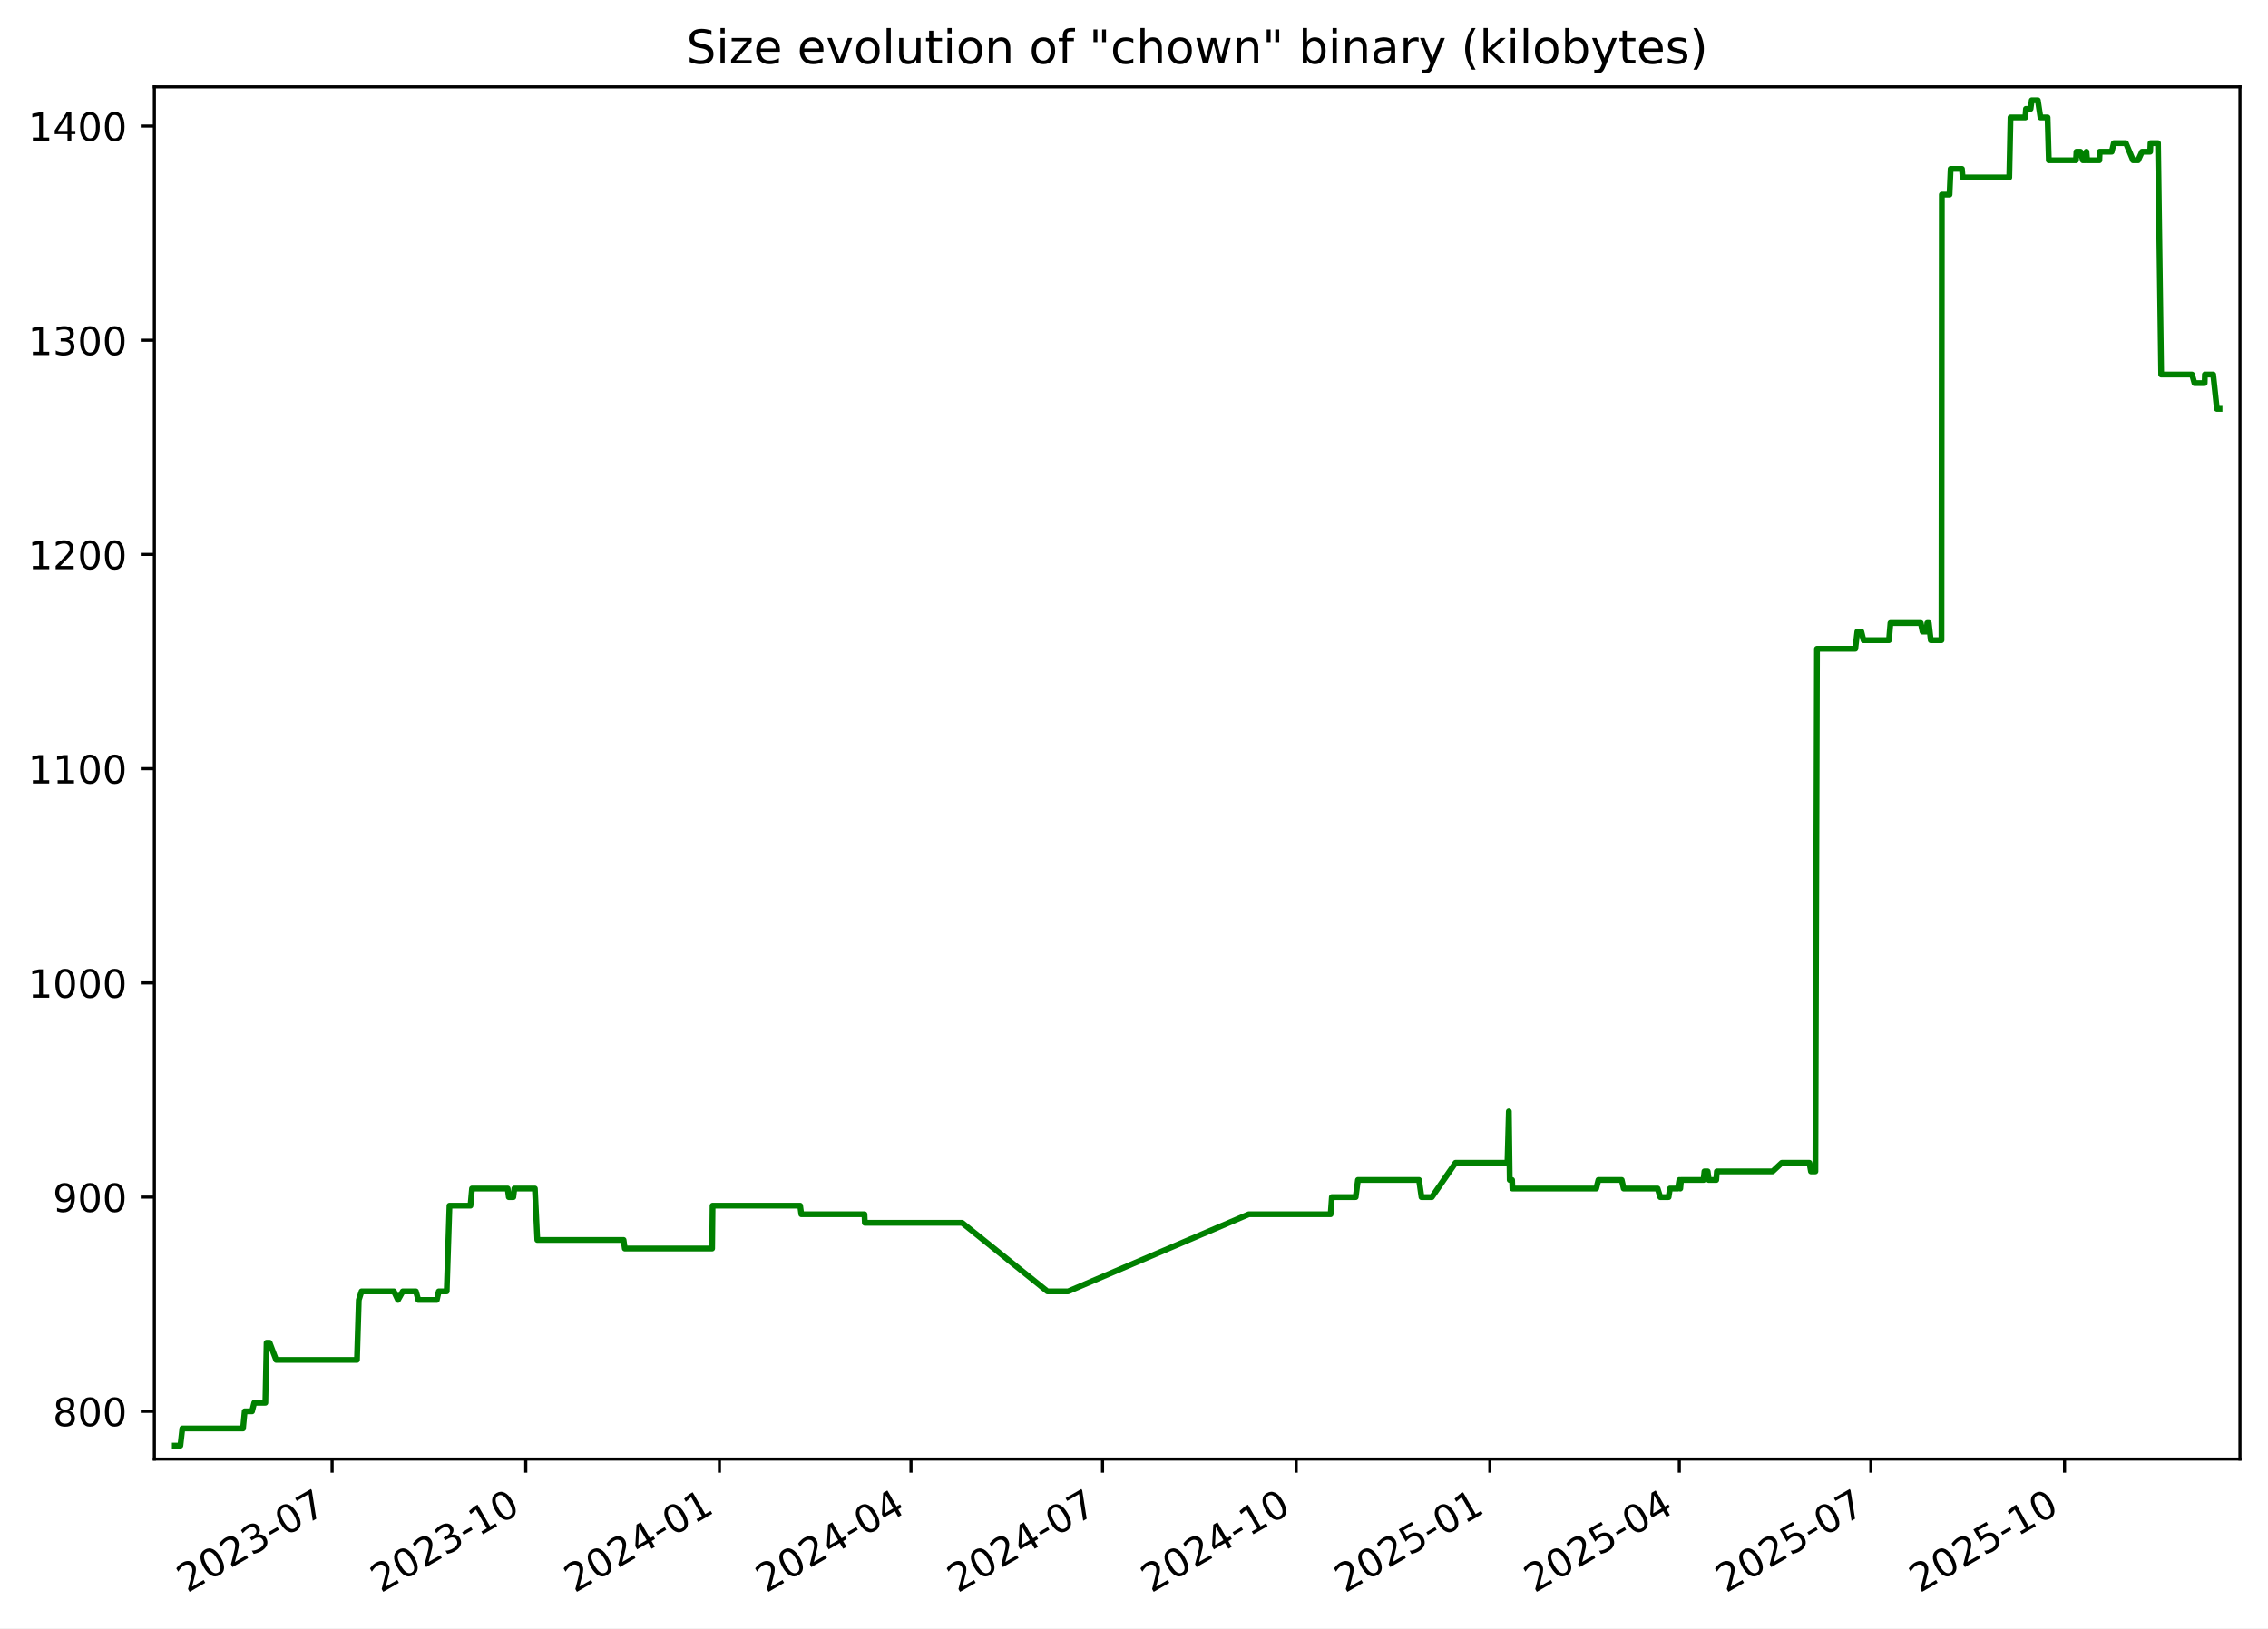
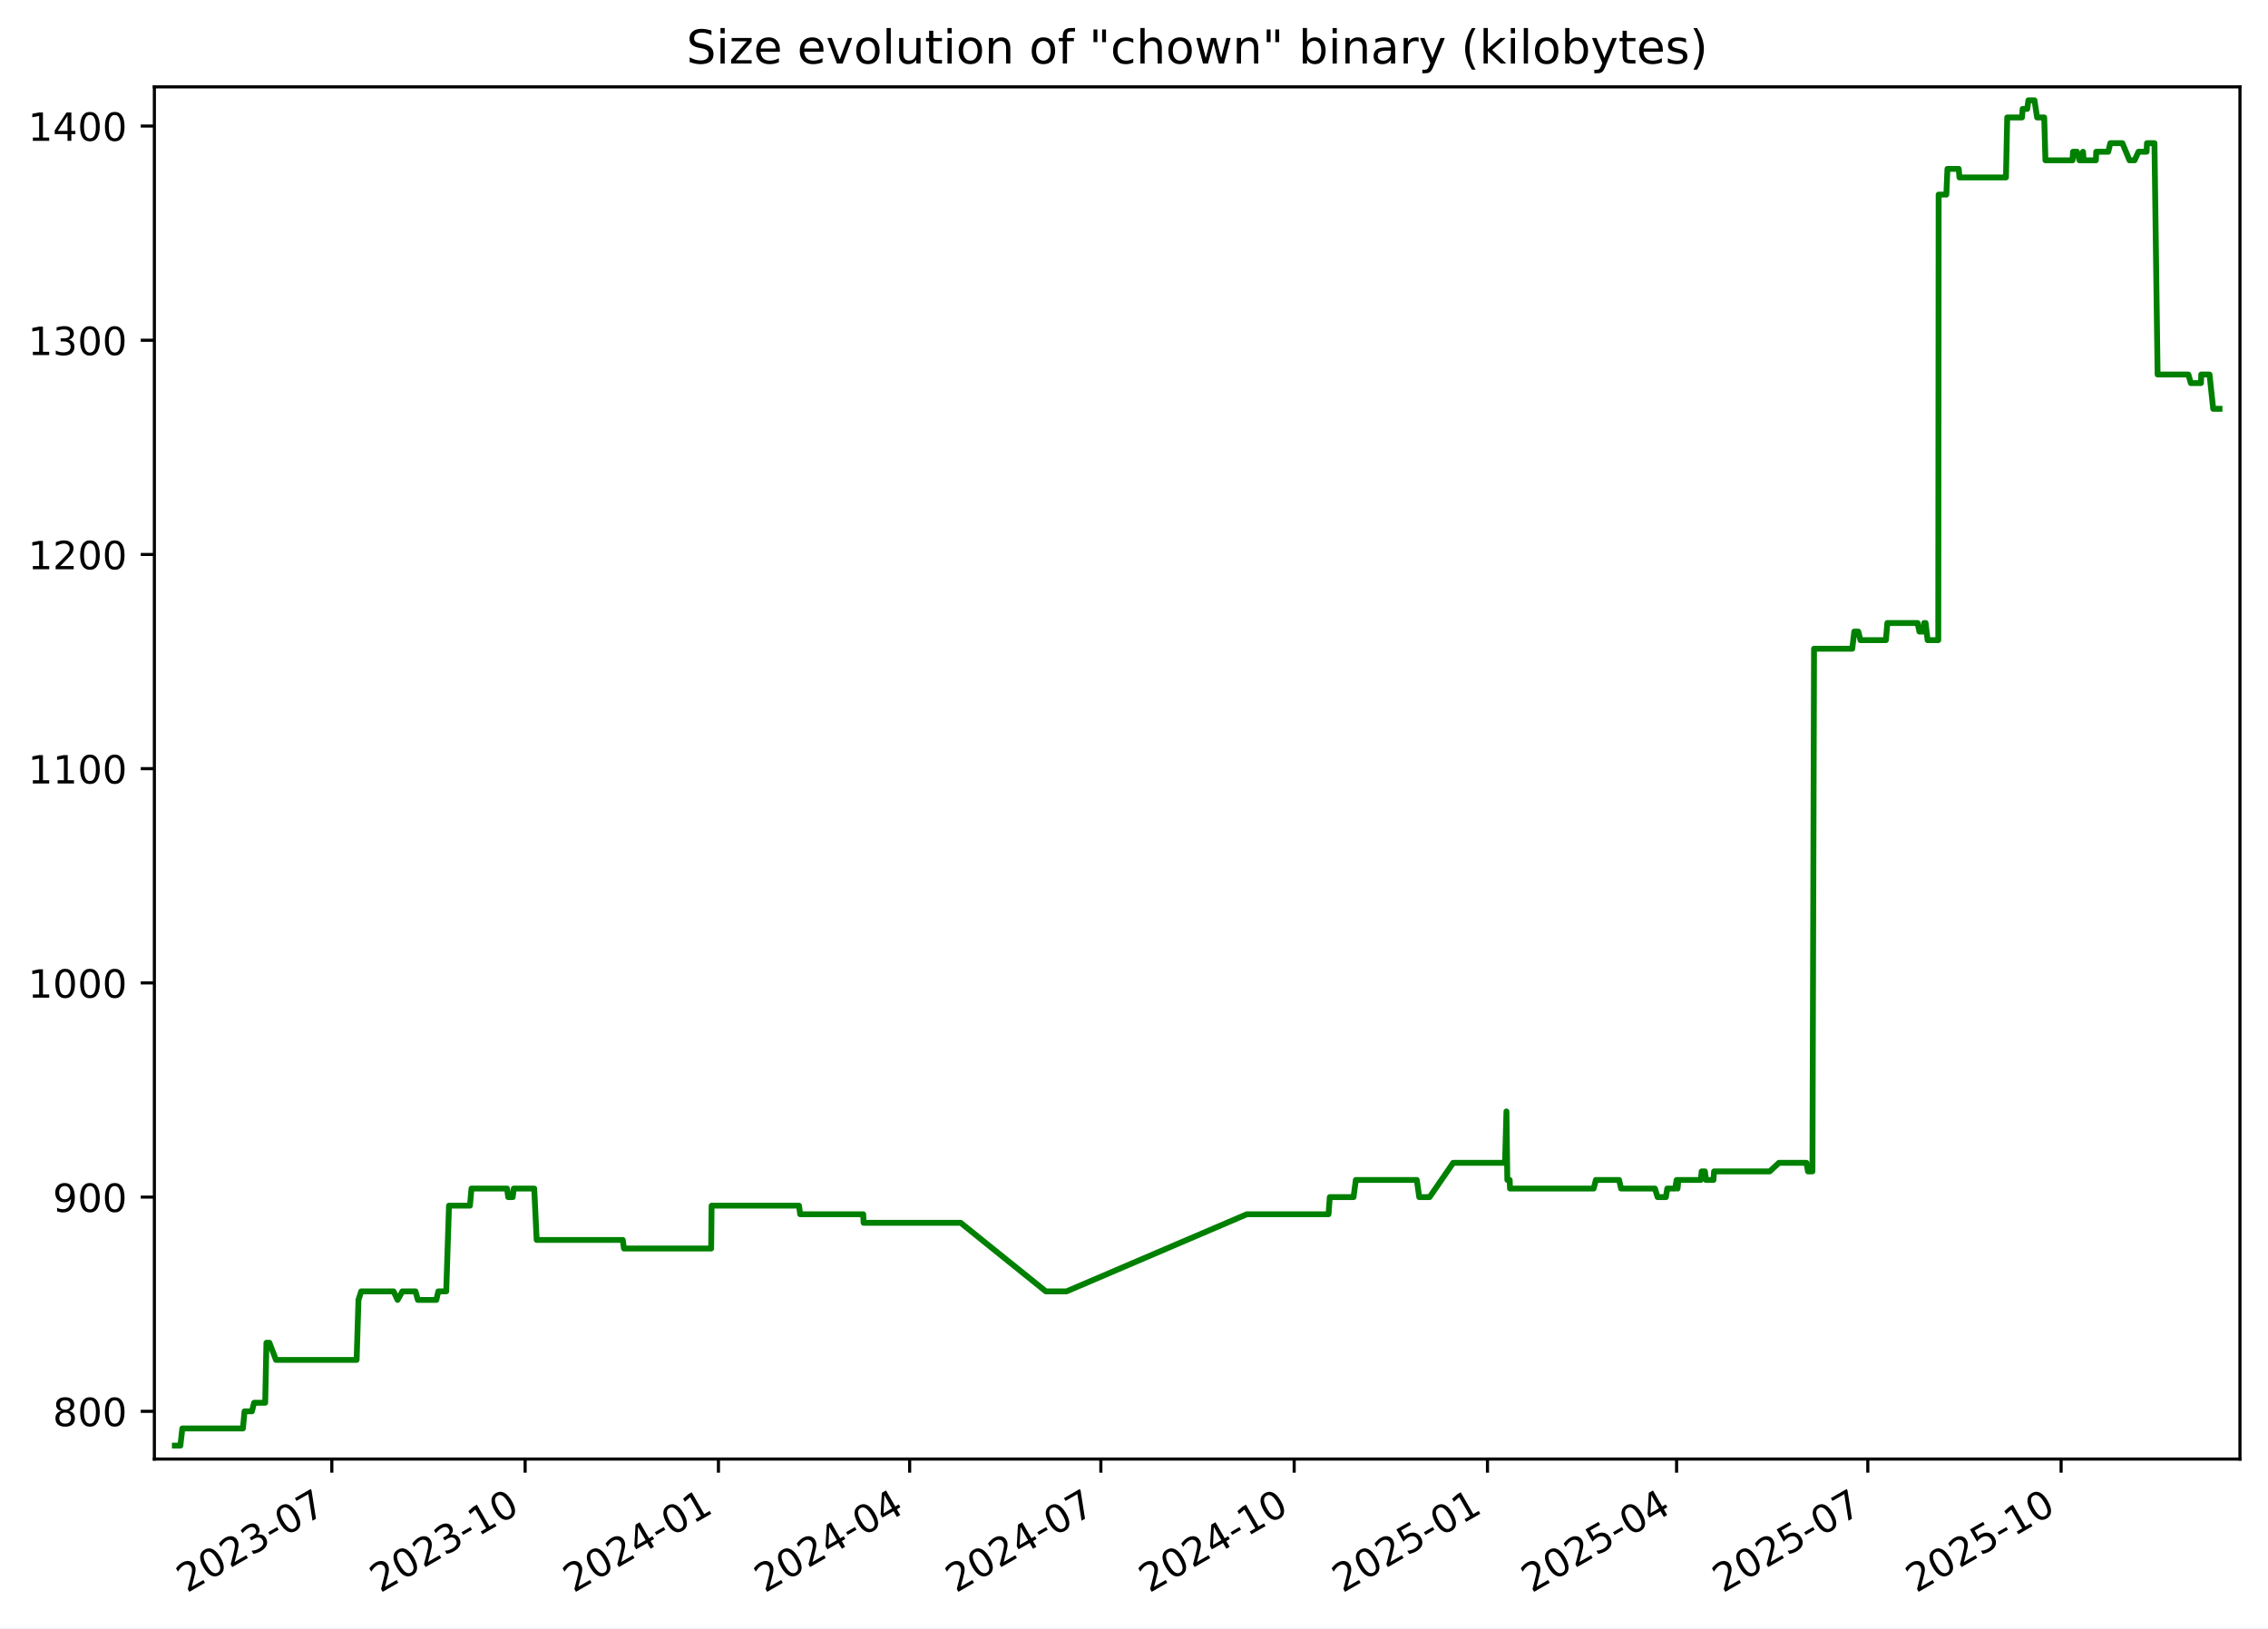
<svg xmlns="http://www.w3.org/2000/svg" xmlns:xlink="http://www.w3.org/1999/xlink" width="582.53pt" height="418.303pt" viewBox="0 0 582.53 418.303" version="1.1">
  <defs>
    <style type="text/css">*{stroke-linejoin: round; stroke-linecap: butt}</style>
  </defs>
  <g id="figure_1">
    <g id="patch_1">
      <path d="M -0 418.303  L 582.53 418.303  L 582.53 0  L -0 0  z " style="fill: #ffffff" />
    </g>
    <g id="axes_1">
      <g id="patch_2">
        <path d="M 39.65 374.83  L 575.33 374.83  L 575.33 22.318  L 39.65 22.318  z " style="fill: #ffffff" />
      </g>
      <g id="matplotlib.axis_1">
        <g id="xtick_1">
          <g id="line2d_1">
            <defs>
-               <path id="m6ca36c3c19" d="M 0 0  L 0 3.5  " style="stroke: #000000; stroke-width: 0.8" />
+               <path id="md91b268905" d="M 0 0  L 0 3.5  " style="stroke: #000000; stroke-width: 0.8" />
            </defs>
            <g>
-               <use xlink:href="#m6ca36c3c19" x="85.301" y="374.83" style="stroke: #000000; stroke-width: 0.8" />
+               <use xlink:href="#md91b268905" x="85.228" y="374.83" style="stroke: #000000; stroke-width: 0.8" />
            </g>
          </g>
          <g id="text_1">
-             <g transform="translate(48.07578 409.302) rotate(-30) scale(0.1 -0.1)">
+             <g transform="translate(48.00293 409.302) rotate(-30) scale(0.1 -0.1)">
              <defs>
                <path id="DejaVuSans-32" d="M 1228 531  L 3431 531  L 3431 0  L 469 0  L 469 531  Q 828 903 1448 1529  Q 2069 2156 2228 2338  Q 2531 2678 2651 2914  Q 2772 3150 2772 3378  Q 2772 3750 2511 3984  Q 2250 4219 1831 4219  Q 1534 4219 1204 4116  Q 875 4013 500 3803  L 500 4441  Q 881 4594 1212 4672  Q 1544 4750 1819 4750  Q 2544 4750 2975 4387  Q 3406 4025 3406 3419  Q 3406 3131 3298 2873  Q 3191 2616 2906 2266  Q 2828 2175 2409 1742  Q 1991 1309 1228 531  z " transform="scale(0.015625)" />
                <path id="DejaVuSans-30" d="M 2034 4250  Q 1547 4250 1301 3770  Q 1056 3291 1056 2328  Q 1056 1369 1301 889  Q 1547 409 2034 409  Q 2525 409 2770 889  Q 3016 1369 3016 2328  Q 3016 3291 2770 3770  Q 2525 4250 2034 4250  z M 2034 4750  Q 2819 4750 3233 4129  Q 3647 3509 3647 2328  Q 3647 1150 3233 529  Q 2819 -91 2034 -91  Q 1250 -91 836 529  Q 422 1150 422 2328  Q 422 3509 836 4129  Q 1250 4750 2034 4750  z " transform="scale(0.015625)" />
                <path id="DejaVuSans-33" d="M 2597 2516  Q 3050 2419 3304 2112  Q 3559 1806 3559 1356  Q 3559 666 3084 287  Q 2609 -91 1734 -91  Q 1441 -91 1130 -33  Q 819 25 488 141  L 488 750  Q 750 597 1062 519  Q 1375 441 1716 441  Q 2309 441 2620 675  Q 2931 909 2931 1356  Q 2931 1769 2642 2001  Q 2353 2234 1838 2234  L 1294 2234  L 1294 2753  L 1863 2753  Q 2328 2753 2575 2939  Q 2822 3125 2822 3475  Q 2822 3834 2567 4026  Q 2313 4219 1838 4219  Q 1578 4219 1281 4162  Q 984 4106 628 3988  L 628 4550  Q 988 4650 1302 4700  Q 1616 4750 1894 4750  Q 2613 4750 3031 4423  Q 3450 4097 3450 3541  Q 3450 3153 3228 2886  Q 3006 2619 2597 2516  z " transform="scale(0.015625)" />
                <path id="DejaVuSans-2d" d="M 313 2009  L 1997 2009  L 1997 1497  L 313 1497  L 313 2009  z " transform="scale(0.015625)" />
                <path id="DejaVuSans-37" d="M 525 4666  L 3525 4666  L 3525 4397  L 1831 0  L 1172 0  L 2766 4134  L 525 4134  L 525 4666  z " transform="scale(0.015625)" />
              </defs>
              <use xlink:href="#DejaVuSans-32" />
              <use xlink:href="#DejaVuSans-30" x="63.623" />
              <use xlink:href="#DejaVuSans-32" x="127.246" />
              <use xlink:href="#DejaVuSans-33" x="190.869" />
              <use xlink:href="#DejaVuSans-2d" x="254.492" />
              <use xlink:href="#DejaVuSans-30" x="290.576" />
              <use xlink:href="#DejaVuSans-37" x="354.199" />
            </g>
          </g>
        </g>
        <g id="xtick_2">
          <g id="line2d_2">
            <g>
-               <use xlink:href="#m6ca36c3c19" x="135.042" y="374.83" style="stroke: #000000; stroke-width: 0.8" />
+               <use xlink:href="#md91b268905" x="134.879" y="374.83" style="stroke: #000000; stroke-width: 0.8" />
            </g>
          </g>
          <g id="text_2">
-             <g transform="translate(97.81699 409.302) rotate(-30) scale(0.1 -0.1)">
+             <g transform="translate(97.65445 409.302) rotate(-30) scale(0.1 -0.1)">
              <defs>
                <path id="DejaVuSans-31" d="M 794 531  L 1825 531  L 1825 4091  L 703 3866  L 703 4441  L 1819 4666  L 2450 4666  L 2450 531  L 3481 531  L 3481 0  L 794 0  L 794 531  z " transform="scale(0.015625)" />
              </defs>
              <use xlink:href="#DejaVuSans-32" />
              <use xlink:href="#DejaVuSans-30" x="63.623" />
              <use xlink:href="#DejaVuSans-32" x="127.246" />
              <use xlink:href="#DejaVuSans-33" x="190.869" />
              <use xlink:href="#DejaVuSans-2d" x="254.492" />
              <use xlink:href="#DejaVuSans-31" x="290.576" />
              <use xlink:href="#DejaVuSans-30" x="354.199" />
            </g>
          </g>
        </g>
        <g id="xtick_3">
          <g id="line2d_3">
            <g>
-               <use xlink:href="#m6ca36c3c19" x="184.783" y="374.83" style="stroke: #000000; stroke-width: 0.8" />
+               <use xlink:href="#md91b268905" x="184.531" y="374.83" style="stroke: #000000; stroke-width: 0.8" />
            </g>
          </g>
          <g id="text_3">
-             <g transform="translate(147.5582 409.302) rotate(-30) scale(0.1 -0.1)">
+             <g transform="translate(147.306 409.302) rotate(-30) scale(0.1 -0.1)">
              <defs>
                <path id="DejaVuSans-34" d="M 2419 4116  L 825 1625  L 2419 1625  L 2419 4116  z M 2253 4666  L 3047 4666  L 3047 1625  L 3713 1625  L 3713 1100  L 3047 1100  L 3047 0  L 2419 0  L 2419 1100  L 313 1100  L 313 1709  L 2253 4666  z " transform="scale(0.015625)" />
              </defs>
              <use xlink:href="#DejaVuSans-32" />
              <use xlink:href="#DejaVuSans-30" x="63.623" />
              <use xlink:href="#DejaVuSans-32" x="127.246" />
              <use xlink:href="#DejaVuSans-34" x="190.869" />
              <use xlink:href="#DejaVuSans-2d" x="254.492" />
              <use xlink:href="#DejaVuSans-30" x="290.576" />
              <use xlink:href="#DejaVuSans-31" x="354.199" />
            </g>
          </g>
        </g>
        <g id="xtick_4">
          <g id="line2d_4">
            <g>
-               <use xlink:href="#m6ca36c3c19" x="233.984" y="374.83" style="stroke: #000000; stroke-width: 0.8" />
+               <use xlink:href="#md91b268905" x="233.643" y="374.83" style="stroke: #000000; stroke-width: 0.8" />
            </g>
          </g>
          <g id="text_4">
-             <g transform="translate(196.7588 409.302) rotate(-30) scale(0.1 -0.1)">
+             <g transform="translate(196.4178 409.302) rotate(-30) scale(0.1 -0.1)">
              <use xlink:href="#DejaVuSans-32" />
              <use xlink:href="#DejaVuSans-30" x="63.623" />
              <use xlink:href="#DejaVuSans-32" x="127.246" />
              <use xlink:href="#DejaVuSans-34" x="190.869" />
              <use xlink:href="#DejaVuSans-2d" x="254.492" />
              <use xlink:href="#DejaVuSans-30" x="290.576" />
              <use xlink:href="#DejaVuSans-34" x="354.199" />
            </g>
          </g>
        </g>
        <g id="xtick_5">
          <g id="line2d_5">
            <g>
-               <use xlink:href="#m6ca36c3c19" x="283.184" y="374.83" style="stroke: #000000; stroke-width: 0.8" />
+               <use xlink:href="#md91b268905" x="282.754" y="374.83" style="stroke: #000000; stroke-width: 0.8" />
            </g>
          </g>
          <g id="text_5">
-             <g transform="translate(245.9593 409.302) rotate(-30) scale(0.1 -0.1)">
+             <g transform="translate(245.5296 409.302) rotate(-30) scale(0.1 -0.1)">
              <use xlink:href="#DejaVuSans-32" />
              <use xlink:href="#DejaVuSans-30" x="63.623" />
              <use xlink:href="#DejaVuSans-32" x="127.246" />
              <use xlink:href="#DejaVuSans-34" x="190.869" />
              <use xlink:href="#DejaVuSans-2d" x="254.492" />
              <use xlink:href="#DejaVuSans-30" x="290.576" />
              <use xlink:href="#DejaVuSans-37" x="354.199" />
            </g>
          </g>
        </g>
        <g id="xtick_6">
          <g id="line2d_6">
            <g>
-               <use xlink:href="#m6ca36c3c19" x="332.925" y="374.83" style="stroke: #000000; stroke-width: 0.8" />
+               <use xlink:href="#md91b268905" x="332.406" y="374.83" style="stroke: #000000; stroke-width: 0.8" />
            </g>
          </g>
          <g id="text_6">
-             <g transform="translate(295.7005 409.302) rotate(-30) scale(0.1 -0.1)">
+             <g transform="translate(295.1812 409.302) rotate(-30) scale(0.1 -0.1)">
              <use xlink:href="#DejaVuSans-32" />
              <use xlink:href="#DejaVuSans-30" x="63.623" />
              <use xlink:href="#DejaVuSans-32" x="127.246" />
              <use xlink:href="#DejaVuSans-34" x="190.869" />
              <use xlink:href="#DejaVuSans-2d" x="254.492" />
              <use xlink:href="#DejaVuSans-31" x="290.576" />
              <use xlink:href="#DejaVuSans-30" x="354.199" />
            </g>
          </g>
        </g>
        <g id="xtick_7">
          <g id="line2d_7">
            <g>
-               <use xlink:href="#m6ca36c3c19" x="382.667" y="374.83" style="stroke: #000000; stroke-width: 0.8" />
+               <use xlink:href="#md91b268905" x="382.058" y="374.83" style="stroke: #000000; stroke-width: 0.8" />
            </g>
          </g>
          <g id="text_7">
-             <g transform="translate(345.4417 409.302) rotate(-30) scale(0.1 -0.1)">
+             <g transform="translate(344.8327 409.302) rotate(-30) scale(0.1 -0.1)">
              <defs>
                <path id="DejaVuSans-35" d="M 691 4666  L 3169 4666  L 3169 4134  L 1269 4134  L 1269 2991  Q 1406 3038 1543 3061  Q 1681 3084 1819 3084  Q 2600 3084 3056 2656  Q 3513 2228 3513 1497  Q 3513 744 3044 326  Q 2575 -91 1722 -91  Q 1428 -91 1123 -41  Q 819 9 494 109  L 494 744  Q 775 591 1075 516  Q 1375 441 1709 441  Q 2250 441 2565 725  Q 2881 1009 2881 1497  Q 2881 1984 2565 2268  Q 2250 2553 1709 2553  Q 1456 2553 1204 2497  Q 953 2441 691 2322  L 691 4666  z " transform="scale(0.015625)" />
              </defs>
              <use xlink:href="#DejaVuSans-32" />
              <use xlink:href="#DejaVuSans-30" x="63.623" />
              <use xlink:href="#DejaVuSans-32" x="127.246" />
              <use xlink:href="#DejaVuSans-35" x="190.869" />
              <use xlink:href="#DejaVuSans-2d" x="254.492" />
              <use xlink:href="#DejaVuSans-30" x="290.576" />
              <use xlink:href="#DejaVuSans-31" x="354.199" />
            </g>
          </g>
        </g>
        <g id="xtick_8">
          <g id="line2d_8">
            <g>
-               <use xlink:href="#m6ca36c3c19" x="431.326" y="374.83" style="stroke: #000000; stroke-width: 0.8" />
+               <use xlink:href="#md91b268905" x="430.63" y="374.83" style="stroke: #000000; stroke-width: 0.8" />
            </g>
          </g>
          <g id="text_8">
-             <g transform="translate(394.1016 409.302) rotate(-30) scale(0.1 -0.1)">
+             <g transform="translate(393.4048 409.302) rotate(-30) scale(0.1 -0.1)">
              <use xlink:href="#DejaVuSans-32" />
              <use xlink:href="#DejaVuSans-30" x="63.623" />
              <use xlink:href="#DejaVuSans-32" x="127.246" />
              <use xlink:href="#DejaVuSans-35" x="190.869" />
              <use xlink:href="#DejaVuSans-2d" x="254.492" />
              <use xlink:href="#DejaVuSans-30" x="290.576" />
              <use xlink:href="#DejaVuSans-34" x="354.199" />
            </g>
          </g>
        </g>
        <g id="xtick_9">
          <g id="line2d_9">
            <g>
-               <use xlink:href="#m6ca36c3c19" x="480.527" y="374.83" style="stroke: #000000; stroke-width: 0.8" />
+               <use xlink:href="#md91b268905" x="479.741" y="374.83" style="stroke: #000000; stroke-width: 0.8" />
            </g>
          </g>
          <g id="text_9">
-             <g transform="translate(443.3022 409.302) rotate(-30) scale(0.1 -0.1)">
+             <g transform="translate(442.5167 409.302) rotate(-30) scale(0.1 -0.1)">
              <use xlink:href="#DejaVuSans-32" />
              <use xlink:href="#DejaVuSans-30" x="63.623" />
              <use xlink:href="#DejaVuSans-32" x="127.246" />
              <use xlink:href="#DejaVuSans-35" x="190.869" />
              <use xlink:href="#DejaVuSans-2d" x="254.492" />
              <use xlink:href="#DejaVuSans-30" x="290.576" />
              <use xlink:href="#DejaVuSans-37" x="354.199" />
            </g>
          </g>
        </g>
        <g id="xtick_10">
          <g id="line2d_10">
            <g>
-               <use xlink:href="#m6ca36c3c19" x="530.268" y="374.83" style="stroke: #000000; stroke-width: 0.8" />
+               <use xlink:href="#md91b268905" x="529.393" y="374.83" style="stroke: #000000; stroke-width: 0.8" />
            </g>
          </g>
          <g id="text_10">
-             <g transform="translate(493.0434 409.302) rotate(-30) scale(0.1 -0.1)">
+             <g transform="translate(492.1682 409.302) rotate(-30) scale(0.1 -0.1)">
              <use xlink:href="#DejaVuSans-32" />
              <use xlink:href="#DejaVuSans-30" x="63.623" />
              <use xlink:href="#DejaVuSans-32" x="127.246" />
              <use xlink:href="#DejaVuSans-35" x="190.869" />
              <use xlink:href="#DejaVuSans-2d" x="254.492" />
              <use xlink:href="#DejaVuSans-31" x="290.576" />
              <use xlink:href="#DejaVuSans-30" x="354.199" />
            </g>
          </g>
        </g>
      </g>
      <g id="matplotlib.axis_2">
        <g id="ytick_1">
          <g id="line2d_11">
            <defs>
-               <path id="m4d1fcf37f4" d="M 0 0  L -3.5 0  " style="stroke: #000000; stroke-width: 0.8" />
+               <path id="mfd9e863542" d="M 0 0  L -3.5 0  " style="stroke: #000000; stroke-width: 0.8" />
            </defs>
            <g>
-               <use xlink:href="#m4d1fcf37f4" x="39.65" y="362.569" style="stroke: #000000; stroke-width: 0.8" />
+               <use xlink:href="#mfd9e863542" x="39.65" y="362.569" style="stroke: #000000; stroke-width: 0.8" />
            </g>
          </g>
          <g id="text_11">
            <g transform="translate(13.5625 366.3682) scale(0.1 -0.1)">
              <defs>
                <path id="DejaVuSans-38" d="M 2034 2216  Q 1584 2216 1326 1975  Q 1069 1734 1069 1313  Q 1069 891 1326 650  Q 1584 409 2034 409  Q 2484 409 2743 651  Q 3003 894 3003 1313  Q 3003 1734 2745 1975  Q 2488 2216 2034 2216  z M 1403 2484  Q 997 2584 770 2862  Q 544 3141 544 3541  Q 544 4100 942 4425  Q 1341 4750 2034 4750  Q 2731 4750 3128 4425  Q 3525 4100 3525 3541  Q 3525 3141 3298 2862  Q 3072 2584 2669 2484  Q 3125 2378 3379 2068  Q 3634 1759 3634 1313  Q 3634 634 3220 271  Q 2806 -91 2034 -91  Q 1263 -91 848 271  Q 434 634 434 1313  Q 434 1759 690 2068  Q 947 2378 1403 2484  z M 1172 3481  Q 1172 3119 1398 2916  Q 1625 2713 2034 2713  Q 2441 2713 2670 2916  Q 2900 3119 2900 3481  Q 2900 3844 2670 4047  Q 2441 4250 2034 4250  Q 1625 4250 1398 4047  Q 1172 3844 1172 3481  z " transform="scale(0.015625)" />
              </defs>
              <use xlink:href="#DejaVuSans-38" />
              <use xlink:href="#DejaVuSans-30" x="63.623" />
              <use xlink:href="#DejaVuSans-30" x="127.246" />
            </g>
          </g>
        </g>
        <g id="ytick_2">
          <g id="line2d_12">
            <g>
-               <use xlink:href="#m4d1fcf37f4" x="39.65" y="307.537" style="stroke: #000000; stroke-width: 0.8" />
+               <use xlink:href="#mfd9e863542" x="39.65" y="307.537" style="stroke: #000000; stroke-width: 0.8" />
            </g>
          </g>
          <g id="text_12">
            <g transform="translate(13.5625 311.3364) scale(0.1 -0.1)">
              <defs>
                <path id="DejaVuSans-39" d="M 703 97  L 703 672  Q 941 559 1184 500  Q 1428 441 1663 441  Q 2288 441 2617 861  Q 2947 1281 2994 2138  Q 2813 1869 2534 1725  Q 2256 1581 1919 1581  Q 1219 1581 811 2004  Q 403 2428 403 3163  Q 403 3881 828 4315  Q 1253 4750 1959 4750  Q 2769 4750 3195 4129  Q 3622 3509 3622 2328  Q 3622 1225 3098 567  Q 2575 -91 1691 -91  Q 1453 -91 1209 -44  Q 966 3 703 97  z M 1959 2075  Q 2384 2075 2632 2365  Q 2881 2656 2881 3163  Q 2881 3666 2632 3958  Q 2384 4250 1959 4250  Q 1534 4250 1286 3958  Q 1038 3666 1038 3163  Q 1038 2656 1286 2365  Q 1534 2075 1959 2075  z " transform="scale(0.015625)" />
              </defs>
              <use xlink:href="#DejaVuSans-39" />
              <use xlink:href="#DejaVuSans-30" x="63.623" />
              <use xlink:href="#DejaVuSans-30" x="127.246" />
            </g>
          </g>
        </g>
        <g id="ytick_3">
          <g id="line2d_13">
            <g>
-               <use xlink:href="#m4d1fcf37f4" x="39.65" y="252.505" style="stroke: #000000; stroke-width: 0.8" />
+               <use xlink:href="#mfd9e863542" x="39.65" y="252.505" style="stroke: #000000; stroke-width: 0.8" />
            </g>
          </g>
          <g id="text_13">
            <g transform="translate(7.2 256.3046) scale(0.1 -0.1)">
              <use xlink:href="#DejaVuSans-31" />
              <use xlink:href="#DejaVuSans-30" x="63.623" />
              <use xlink:href="#DejaVuSans-30" x="127.246" />
              <use xlink:href="#DejaVuSans-30" x="190.869" />
            </g>
          </g>
        </g>
        <g id="ytick_4">
          <g id="line2d_14">
            <g>
-               <use xlink:href="#m4d1fcf37f4" x="39.65" y="197.473" style="stroke: #000000; stroke-width: 0.8" />
+               <use xlink:href="#mfd9e863542" x="39.65" y="197.473" style="stroke: #000000; stroke-width: 0.8" />
            </g>
          </g>
          <g id="text_14">
            <g transform="translate(7.2 201.2727) scale(0.1 -0.1)">
              <use xlink:href="#DejaVuSans-31" />
              <use xlink:href="#DejaVuSans-31" x="63.623" />
              <use xlink:href="#DejaVuSans-30" x="127.246" />
              <use xlink:href="#DejaVuSans-30" x="190.869" />
            </g>
          </g>
        </g>
        <g id="ytick_5">
          <g id="line2d_15">
            <g>
-               <use xlink:href="#m4d1fcf37f4" x="39.65" y="142.442" style="stroke: #000000; stroke-width: 0.8" />
+               <use xlink:href="#mfd9e863542" x="39.65" y="142.442" style="stroke: #000000; stroke-width: 0.8" />
            </g>
          </g>
          <g id="text_15">
            <g transform="translate(7.2 146.2409) scale(0.1 -0.1)">
              <use xlink:href="#DejaVuSans-31" />
              <use xlink:href="#DejaVuSans-32" x="63.623" />
              <use xlink:href="#DejaVuSans-30" x="127.246" />
              <use xlink:href="#DejaVuSans-30" x="190.869" />
            </g>
          </g>
        </g>
        <g id="ytick_6">
          <g id="line2d_16">
            <g>
-               <use xlink:href="#m4d1fcf37f4" x="39.65" y="87.41" style="stroke: #000000; stroke-width: 0.8" />
+               <use xlink:href="#mfd9e863542" x="39.65" y="87.41" style="stroke: #000000; stroke-width: 0.8" />
            </g>
          </g>
          <g id="text_16">
            <g transform="translate(7.2 91.20901) scale(0.1 -0.1)">
              <use xlink:href="#DejaVuSans-31" />
              <use xlink:href="#DejaVuSans-33" x="63.623" />
              <use xlink:href="#DejaVuSans-30" x="127.246" />
              <use xlink:href="#DejaVuSans-30" x="190.869" />
            </g>
          </g>
        </g>
        <g id="ytick_7">
          <g id="line2d_17">
            <g>
-               <use xlink:href="#m4d1fcf37f4" x="39.65" y="32.378" style="stroke: #000000; stroke-width: 0.8" />
+               <use xlink:href="#mfd9e863542" x="39.65" y="32.378" style="stroke: #000000; stroke-width: 0.8" />
            </g>
          </g>
          <g id="text_17">
            <g transform="translate(7.2 36.17717) scale(0.1 -0.1)">
              <use xlink:href="#DejaVuSans-31" />
              <use xlink:href="#DejaVuSans-34" x="63.623" />
              <use xlink:href="#DejaVuSans-30" x="127.246" />
              <use xlink:href="#DejaVuSans-30" x="190.869" />
            </g>
          </g>
        </g>
      </g>
      <g id="line2d_18">
-         <path d="M 44.902 371.374  L 46.333 371.374  L 46.834 366.972  L 62.421 366.972  L 62.846 362.569  L 64.739 362.569  L 65.302 360.368  L 68.158 360.368  L 68.474 344.959  L 69.247 344.959  L 70.932 349.361  L 91.686 349.361  L 92.156 333.952  L 92.86 331.751  L 101.185 331.751  L 102.221 333.952  L 103.447 331.751  L 106.829 331.751  L 107.44 333.952  L 112.193 333.952  L 112.7 331.751  L 114.739 331.751  L 115.451 309.738  L 120.839 309.738  L 121.236 305.336  L 130.389 305.336  L 130.683 307.537  L 131.846 307.537  L 132.113 305.336  L 137.383 305.336  L 138.01 318.544  L 160.166 318.544  L 160.475 320.745  L 182.907 320.745  L 183.023 309.738  L 205.51 309.738  L 205.813 311.94  L 222.036 311.94  L 222.132 314.141  L 247.112 314.141  L 269.025 331.751  L 274.357 331.751  L 320.752 311.94  L 341.769 311.94  L 342.084 307.537  L 348.204 307.537  L 348.788 303.135  L 364.474 303.135  L 365.109 307.537  L 367.771 307.537  L 373.844 298.732  L 387.184 298.732  L 387.545 285.524  L 387.771 303.135  L 388.38 303.135  L 388.457 305.336  L 409.985 305.336  L 410.553 303.135  L 416.532 303.135  L 417.041 305.336  L 425.748 305.336  L 426.432 307.537  L 428.576 307.537  L 428.923 305.336  L 430.946 305.336  L 431.336 303.135  L 431.576 305.336  L 431.784 303.135  L 437.543 303.135  L 437.777 300.933  L 438.612 300.933  L 438.888 303.135  L 440.81 303.135  L 440.975 300.933  L 455.29 300.933  L 457.653 298.732  L 464.742 298.732  L 465.133 300.933  L 466.281 300.933  L 466.691 166.656  L 476.525 166.656  L 477.051 162.253  L 478.079 162.253  L 478.631 164.454  L 485.183 164.454  L 485.555 160.052  L 493.345 160.052  L 493.798 162.253  L 494.826 162.253  L 495.021 160.052  L 495.403 160.052  L 495.913 164.454  L 498.66 164.454  L 498.756 49.988  L 500.736 49.988  L 501.021 43.384  L 503.921 43.384  L 504.106 45.586  L 516.077 45.586  L 516.398 30.177  L 520.202 30.177  L 520.365 27.975  L 521.547 27.975  L 521.846 25.774  L 523.415 25.774  L 524.086 30.177  L 525.919 30.177  L 526.233 41.183  L 533.203 41.183  L 533.329 38.982  L 534.351 38.982  L 534.985 41.183  L 535.699 41.183  L 535.903 38.982  L 536.082 41.183  L 539.216 41.183  L 539.306 38.982  L 542.392 38.982  L 542.929 36.78  L 546.033 36.78  L 547.87 41.183  L 549.172 41.183  L 550.177 38.982  L 552.27 38.982  L 552.353 36.78  L 554.286 36.78  L 555.095 96.215  L 563.019 96.215  L 563.639 98.416  L 566.264 98.416  L 566.32 96.215  L 568.453 96.215  L 569.399 105.02  L 570.078 105.02  L 570.078 105.02  " clip-path="url(#p3a9780d1ae)" style="fill: none; stroke: #008000; stroke-width: 1.5; stroke-linecap: square" />
+         <path d="M 44.902 371.374  L 46.33 371.374  L 46.83 366.972  L 62.39 366.972  L 62.813 362.569  L 64.703 362.569  L 65.265 360.368  L 68.116 360.368  L 68.432 344.959  L 69.203 344.959  L 70.885 349.361  L 91.601 349.361  L 92.071 333.952  L 92.773 331.751  L 101.083 331.751  L 102.118 333.952  L 103.342 331.751  L 106.718 331.751  L 107.328 333.952  L 112.072 333.952  L 112.577 331.751  L 114.613 331.751  L 115.324 309.738  L 120.702 309.738  L 121.098 305.336  L 130.235 305.336  L 130.529 307.537  L 131.689 307.537  L 131.956 305.336  L 137.216 305.336  L 137.842 318.544  L 159.958 318.544  L 160.267 320.745  L 182.658 320.745  L 182.774 309.738  L 205.22 309.738  L 205.523 311.94  L 221.717 311.94  L 221.813 314.141  L 246.747 314.141  L 268.621 331.751  L 273.943 331.751  L 320.255 311.94  L 341.233 311.94  L 341.548 307.537  L 347.657 307.537  L 348.24 303.135  L 363.898 303.135  L 364.531 307.537  L 367.189 307.537  L 373.251 298.732  L 386.567 298.732  L 386.927 285.524  L 387.153 303.135  L 387.761 303.135  L 387.838 305.336  L 409.327 305.336  L 409.894 303.135  L 415.862 303.135  L 416.37 305.336  L 425.062 305.336  L 425.744 307.537  L 427.885 307.537  L 428.231 305.336  L 430.25 305.336  L 430.639 303.135  L 430.878 305.336  L 431.087 303.135  L 436.835 303.135  L 437.068 300.933  L 437.903 300.933  L 438.177 303.135  L 440.097 303.135  L 440.261 300.933  L 454.55 300.933  L 456.909 298.732  L 463.985 298.732  L 464.375 300.933  L 465.521 300.933  L 465.931 166.656  L 475.746 166.656  L 476.272 162.253  L 477.298 162.253  L 477.849 164.454  L 484.389 164.454  L 484.76 160.052  L 492.536 160.052  L 492.989 162.253  L 494.015 162.253  L 494.209 160.052  L 494.591 160.052  L 495.1 164.454  L 497.841 164.454  L 497.938 49.988  L 499.914 49.988  L 500.198 43.384  L 503.094 43.384  L 503.278 45.586  L 515.227 45.586  L 515.548 30.177  L 519.345 30.177  L 519.508 27.975  L 520.687 27.975  L 520.986 25.774  L 522.552 25.774  L 523.222 30.177  L 525.052 30.177  L 525.366 41.183  L 532.322 41.183  L 532.448 38.982  L 533.468 38.982  L 534.101 41.183  L 534.814 41.183  L 535.018 38.982  L 535.196 41.183  L 538.324 41.183  L 538.415 38.982  L 541.495 38.982  L 542.031 36.78  L 545.13 36.78  L 546.963 41.183  L 548.263 41.183  L 549.266 38.982  L 551.355 38.982  L 551.438 36.78  L 553.368 36.78  L 554.175 96.215  L 562.085 96.215  L 562.703 98.416  L 565.324 98.416  L 565.38 96.215  L 567.509 96.215  L 568.453 105.02  L 570.078 105.02  L 570.078 105.02  " clip-path="url(#p1848bce7ac)" style="fill: none; stroke: #008000; stroke-width: 1.5; stroke-linecap: square" />
      </g>
      <g id="patch_3">
        <path d="M 39.65 374.83  L 39.65 22.318  " style="fill: none; stroke: #000000; stroke-width: 0.8; stroke-linejoin: miter; stroke-linecap: square" />
      </g>
      <g id="patch_4">
        <path d="M 575.33 374.83  L 575.33 22.318  " style="fill: none; stroke: #000000; stroke-width: 0.8; stroke-linejoin: miter; stroke-linecap: square" />
      </g>
      <g id="patch_5">
        <path d="M 39.65 374.83  L 575.33 374.83  " style="fill: none; stroke: #000000; stroke-width: 0.8; stroke-linejoin: miter; stroke-linecap: square" />
      </g>
      <g id="patch_6">
        <path d="M 39.65 22.318  L 575.33 22.318  " style="fill: none; stroke: #000000; stroke-width: 0.8; stroke-linejoin: miter; stroke-linecap: square" />
      </g>
      <g id="text_18">
        <g transform="translate(176.3122 16.31812) scale(0.12 -0.12)">
          <defs>
            <path id="DejaVuSans-53" d="M 3425 4513  L 3425 3897  Q 3066 4069 2747 4153  Q 2428 4238 2131 4238  Q 1616 4238 1336 4038  Q 1056 3838 1056 3469  Q 1056 3159 1242 3001  Q 1428 2844 1947 2747  L 2328 2669  Q 3034 2534 3370 2195  Q 3706 1856 3706 1288  Q 3706 609 3251 259  Q 2797 -91 1919 -91  Q 1588 -91 1214 -16  Q 841 59 441 206  L 441 856  Q 825 641 1194 531  Q 1563 422 1919 422  Q 2459 422 2753 634  Q 3047 847 3047 1241  Q 3047 1584 2836 1778  Q 2625 1972 2144 2069  L 1759 2144  Q 1053 2284 737 2584  Q 422 2884 422 3419  Q 422 4038 858 4394  Q 1294 4750 2059 4750  Q 2388 4750 2728 4690  Q 3069 4631 3425 4513  z " transform="scale(0.015625)" />
            <path id="DejaVuSans-69" d="M 603 3500  L 1178 3500  L 1178 0  L 603 0  L 603 3500  z M 603 4863  L 1178 4863  L 1178 4134  L 603 4134  L 603 4863  z " transform="scale(0.015625)" />
            <path id="DejaVuSans-7a" d="M 353 3500  L 3084 3500  L 3084 2975  L 922 459  L 3084 459  L 3084 0  L 275 0  L 275 525  L 2438 3041  L 353 3041  L 353 3500  z " transform="scale(0.015625)" />
            <path id="DejaVuSans-65" d="M 3597 1894  L 3597 1613  L 953 1613  Q 991 1019 1311 708  Q 1631 397 2203 397  Q 2534 397 2845 478  Q 3156 559 3463 722  L 3463 178  Q 3153 47 2828 -22  Q 2503 -91 2169 -91  Q 1331 -91 842 396  Q 353 884 353 1716  Q 353 2575 817 3079  Q 1281 3584 2069 3584  Q 2775 3584 3186 3129  Q 3597 2675 3597 1894  z M 3022 2063  Q 3016 2534 2758 2815  Q 2500 3097 2075 3097  Q 1594 3097 1305 2825  Q 1016 2553 972 2059  L 3022 2063  z " transform="scale(0.015625)" />
            <path id="DejaVuSans-20" transform="scale(0.015625)" />
            <path id="DejaVuSans-76" d="M 191 3500  L 800 3500  L 1894 563  L 2988 3500  L 3597 3500  L 2284 0  L 1503 0  L 191 3500  z " transform="scale(0.015625)" />
            <path id="DejaVuSans-6f" d="M 1959 3097  Q 1497 3097 1228 2736  Q 959 2375 959 1747  Q 959 1119 1226 758  Q 1494 397 1959 397  Q 2419 397 2687 759  Q 2956 1122 2956 1747  Q 2956 2369 2687 2733  Q 2419 3097 1959 3097  z M 1959 3584  Q 2709 3584 3137 3096  Q 3566 2609 3566 1747  Q 3566 888 3137 398  Q 2709 -91 1959 -91  Q 1206 -91 779 398  Q 353 888 353 1747  Q 353 2609 779 3096  Q 1206 3584 1959 3584  z " transform="scale(0.015625)" />
            <path id="DejaVuSans-6c" d="M 603 4863  L 1178 4863  L 1178 0  L 603 0  L 603 4863  z " transform="scale(0.015625)" />
            <path id="DejaVuSans-75" d="M 544 1381  L 544 3500  L 1119 3500  L 1119 1403  Q 1119 906 1312 657  Q 1506 409 1894 409  Q 2359 409 2629 706  Q 2900 1003 2900 1516  L 2900 3500  L 3475 3500  L 3475 0  L 2900 0  L 2900 538  Q 2691 219 2414 64  Q 2138 -91 1772 -91  Q 1169 -91 856 284  Q 544 659 544 1381  z M 1991 3584  L 1991 3584  z " transform="scale(0.015625)" />
            <path id="DejaVuSans-74" d="M 1172 4494  L 1172 3500  L 2356 3500  L 2356 3053  L 1172 3053  L 1172 1153  Q 1172 725 1289 603  Q 1406 481 1766 481  L 2356 481  L 2356 0  L 1766 0  Q 1100 0 847 248  Q 594 497 594 1153  L 594 3053  L 172 3053  L 172 3500  L 594 3500  L 594 4494  L 1172 4494  z " transform="scale(0.015625)" />
            <path id="DejaVuSans-6e" d="M 3513 2113  L 3513 0  L 2938 0  L 2938 2094  Q 2938 2591 2744 2837  Q 2550 3084 2163 3084  Q 1697 3084 1428 2787  Q 1159 2491 1159 1978  L 1159 0  L 581 0  L 581 3500  L 1159 3500  L 1159 2956  Q 1366 3272 1645 3428  Q 1925 3584 2291 3584  Q 2894 3584 3203 3211  Q 3513 2838 3513 2113  z " transform="scale(0.015625)" />
            <path id="DejaVuSans-66" d="M 2375 4863  L 2375 4384  L 1825 4384  Q 1516 4384 1395 4259  Q 1275 4134 1275 3809  L 1275 3500  L 2222 3500  L 2222 3053  L 1275 3053  L 1275 0  L 697 0  L 697 3053  L 147 3053  L 147 3500  L 697 3500  L 697 3744  Q 697 4328 969 4595  Q 1241 4863 1831 4863  L 2375 4863  z " transform="scale(0.015625)" />
            <path id="DejaVuSans-22" d="M 1147 4666  L 1147 2931  L 616 2931  L 616 4666  L 1147 4666  z M 2328 4666  L 2328 2931  L 1797 2931  L 1797 4666  L 2328 4666  z " transform="scale(0.015625)" />
            <path id="DejaVuSans-63" d="M 3122 3366  L 3122 2828  Q 2878 2963 2633 3030  Q 2388 3097 2138 3097  Q 1578 3097 1268 2742  Q 959 2388 959 1747  Q 959 1106 1268 751  Q 1578 397 2138 397  Q 2388 397 2633 464  Q 2878 531 3122 666  L 3122 134  Q 2881 22 2623 -34  Q 2366 -91 2075 -91  Q 1284 -91 818 406  Q 353 903 353 1747  Q 353 2603 823 3093  Q 1294 3584 2113 3584  Q 2378 3584 2631 3529  Q 2884 3475 3122 3366  z " transform="scale(0.015625)" />
            <path id="DejaVuSans-68" d="M 3513 2113  L 3513 0  L 2938 0  L 2938 2094  Q 2938 2591 2744 2837  Q 2550 3084 2163 3084  Q 1697 3084 1428 2787  Q 1159 2491 1159 1978  L 1159 0  L 581 0  L 581 4863  L 1159 4863  L 1159 2956  Q 1366 3272 1645 3428  Q 1925 3584 2291 3584  Q 2894 3584 3203 3211  Q 3513 2838 3513 2113  z " transform="scale(0.015625)" />
            <path id="DejaVuSans-77" d="M 269 3500  L 844 3500  L 1563 769  L 2278 3500  L 2956 3500  L 3675 769  L 4391 3500  L 4966 3500  L 4050 0  L 3372 0  L 2619 2869  L 1863 0  L 1184 0  L 269 3500  z " transform="scale(0.015625)" />
            <path id="DejaVuSans-62" d="M 3116 1747  Q 3116 2381 2855 2742  Q 2594 3103 2138 3103  Q 1681 3103 1420 2742  Q 1159 2381 1159 1747  Q 1159 1113 1420 752  Q 1681 391 2138 391  Q 2594 391 2855 752  Q 3116 1113 3116 1747  z M 1159 2969  Q 1341 3281 1617 3432  Q 1894 3584 2278 3584  Q 2916 3584 3314 3078  Q 3713 2572 3713 1747  Q 3713 922 3314 415  Q 2916 -91 2278 -91  Q 1894 -91 1617 61  Q 1341 213 1159 525  L 1159 0  L 581 0  L 581 4863  L 1159 4863  L 1159 2969  z " transform="scale(0.015625)" />
            <path id="DejaVuSans-61" d="M 2194 1759  Q 1497 1759 1228 1600  Q 959 1441 959 1056  Q 959 750 1161 570  Q 1363 391 1709 391  Q 2188 391 2477 730  Q 2766 1069 2766 1631  L 2766 1759  L 2194 1759  z M 3341 1997  L 3341 0  L 2766 0  L 2766 531  Q 2569 213 2275 61  Q 1981 -91 1556 -91  Q 1019 -91 701 211  Q 384 513 384 1019  Q 384 1609 779 1909  Q 1175 2209 1959 2209  L 2766 2209  L 2766 2266  Q 2766 2663 2505 2880  Q 2244 3097 1772 3097  Q 1472 3097 1187 3025  Q 903 2953 641 2809  L 641 3341  Q 956 3463 1253 3523  Q 1550 3584 1831 3584  Q 2591 3584 2966 3190  Q 3341 2797 3341 1997  z " transform="scale(0.015625)" />
            <path id="DejaVuSans-72" d="M 2631 2963  Q 2534 3019 2420 3045  Q 2306 3072 2169 3072  Q 1681 3072 1420 2755  Q 1159 2438 1159 1844  L 1159 0  L 581 0  L 581 3500  L 1159 3500  L 1159 2956  Q 1341 3275 1631 3429  Q 1922 3584 2338 3584  Q 2397 3584 2469 3576  Q 2541 3569 2628 3553  L 2631 2963  z " transform="scale(0.015625)" />
            <path id="DejaVuSans-79" d="M 2059 -325  Q 1816 -950 1584 -1140  Q 1353 -1331 966 -1331  L 506 -1331  L 506 -850  L 844 -850  Q 1081 -850 1212 -737  Q 1344 -625 1503 -206  L 1606 56  L 191 3500  L 800 3500  L 1894 763  L 2988 3500  L 3597 3500  L 2059 -325  z " transform="scale(0.015625)" />
            <path id="DejaVuSans-28" d="M 1984 4856  Q 1566 4138 1362 3434  Q 1159 2731 1159 2009  Q 1159 1288 1364 580  Q 1569 -128 1984 -844  L 1484 -844  Q 1016 -109 783 600  Q 550 1309 550 2009  Q 550 2706 781 3412  Q 1013 4119 1484 4856  L 1984 4856  z " transform="scale(0.015625)" />
            <path id="DejaVuSans-6b" d="M 581 4863  L 1159 4863  L 1159 1991  L 2875 3500  L 3609 3500  L 1753 1863  L 3688 0  L 2938 0  L 1159 1709  L 1159 0  L 581 0  L 581 4863  z " transform="scale(0.015625)" />
            <path id="DejaVuSans-73" d="M 2834 3397  L 2834 2853  Q 2591 2978 2328 3040  Q 2066 3103 1784 3103  Q 1356 3103 1142 2972  Q 928 2841 928 2578  Q 928 2378 1081 2264  Q 1234 2150 1697 2047  L 1894 2003  Q 2506 1872 2764 1633  Q 3022 1394 3022 966  Q 3022 478 2636 193  Q 2250 -91 1575 -91  Q 1294 -91 989 -36  Q 684 19 347 128  L 347 722  Q 666 556 975 473  Q 1284 391 1588 391  Q 1994 391 2212 530  Q 2431 669 2431 922  Q 2431 1156 2273 1281  Q 2116 1406 1581 1522  L 1381 1569  Q 847 1681 609 1914  Q 372 2147 372 2553  Q 372 3047 722 3315  Q 1072 3584 1716 3584  Q 2034 3584 2315 3537  Q 2597 3491 2834 3397  z " transform="scale(0.015625)" />
            <path id="DejaVuSans-29" d="M 513 4856  L 1013 4856  Q 1481 4119 1714 3412  Q 1947 2706 1947 2009  Q 1947 1309 1714 600  Q 1481 -109 1013 -844  L 513 -844  Q 928 -128 1133 580  Q 1338 1288 1338 2009  Q 1338 2731 1133 3434  Q 928 4138 513 4856  z " transform="scale(0.015625)" />
          </defs>
          <use xlink:href="#DejaVuSans-53" />
          <use xlink:href="#DejaVuSans-69" x="63.477" />
          <use xlink:href="#DejaVuSans-7a" x="91.26" />
          <use xlink:href="#DejaVuSans-65" x="143.75" />
          <use xlink:href="#DejaVuSans-20" x="205.273" />
          <use xlink:href="#DejaVuSans-65" x="237.061" />
          <use xlink:href="#DejaVuSans-76" x="298.584" />
          <use xlink:href="#DejaVuSans-6f" x="357.764" />
          <use xlink:href="#DejaVuSans-6c" x="418.945" />
          <use xlink:href="#DejaVuSans-75" x="446.729" />
          <use xlink:href="#DejaVuSans-74" x="510.107" />
          <use xlink:href="#DejaVuSans-69" x="549.316" />
          <use xlink:href="#DejaVuSans-6f" x="577.1" />
          <use xlink:href="#DejaVuSans-6e" x="638.281" />
          <use xlink:href="#DejaVuSans-20" x="701.66" />
          <use xlink:href="#DejaVuSans-6f" x="733.447" />
          <use xlink:href="#DejaVuSans-66" x="794.629" />
          <use xlink:href="#DejaVuSans-20" x="829.834" />
          <use xlink:href="#DejaVuSans-22" x="861.621" />
          <use xlink:href="#DejaVuSans-63" x="907.617" />
          <use xlink:href="#DejaVuSans-68" x="962.598" />
          <use xlink:href="#DejaVuSans-6f" x="1025.977" />
          <use xlink:href="#DejaVuSans-77" x="1087.158" />
          <use xlink:href="#DejaVuSans-6e" x="1168.945" />
          <use xlink:href="#DejaVuSans-22" x="1232.324" />
          <use xlink:href="#DejaVuSans-20" x="1278.32" />
          <use xlink:href="#DejaVuSans-62" x="1310.107" />
          <use xlink:href="#DejaVuSans-69" x="1373.584" />
          <use xlink:href="#DejaVuSans-6e" x="1401.367" />
          <use xlink:href="#DejaVuSans-61" x="1464.746" />
          <use xlink:href="#DejaVuSans-72" x="1526.025" />
          <use xlink:href="#DejaVuSans-79" x="1567.139" />
          <use xlink:href="#DejaVuSans-20" x="1626.318" />
          <use xlink:href="#DejaVuSans-28" x="1658.105" />
          <use xlink:href="#DejaVuSans-6b" x="1697.119" />
          <use xlink:href="#DejaVuSans-69" x="1755.029" />
          <use xlink:href="#DejaVuSans-6c" x="1782.812" />
          <use xlink:href="#DejaVuSans-6f" x="1810.596" />
          <use xlink:href="#DejaVuSans-62" x="1871.777" />
          <use xlink:href="#DejaVuSans-79" x="1935.254" />
          <use xlink:href="#DejaVuSans-74" x="1994.434" />
          <use xlink:href="#DejaVuSans-65" x="2033.643" />
          <use xlink:href="#DejaVuSans-73" x="2095.166" />
          <use xlink:href="#DejaVuSans-29" x="2147.266" />
        </g>
      </g>
    </g>
  </g>
  <defs>
-     <clipPath id="p3a9780d1ae">
+     <clipPath id="p1848bce7ac">
      <rect x="39.65" y="22.318" width="535.68" height="352.512" />
    </clipPath>
  </defs>
</svg>
